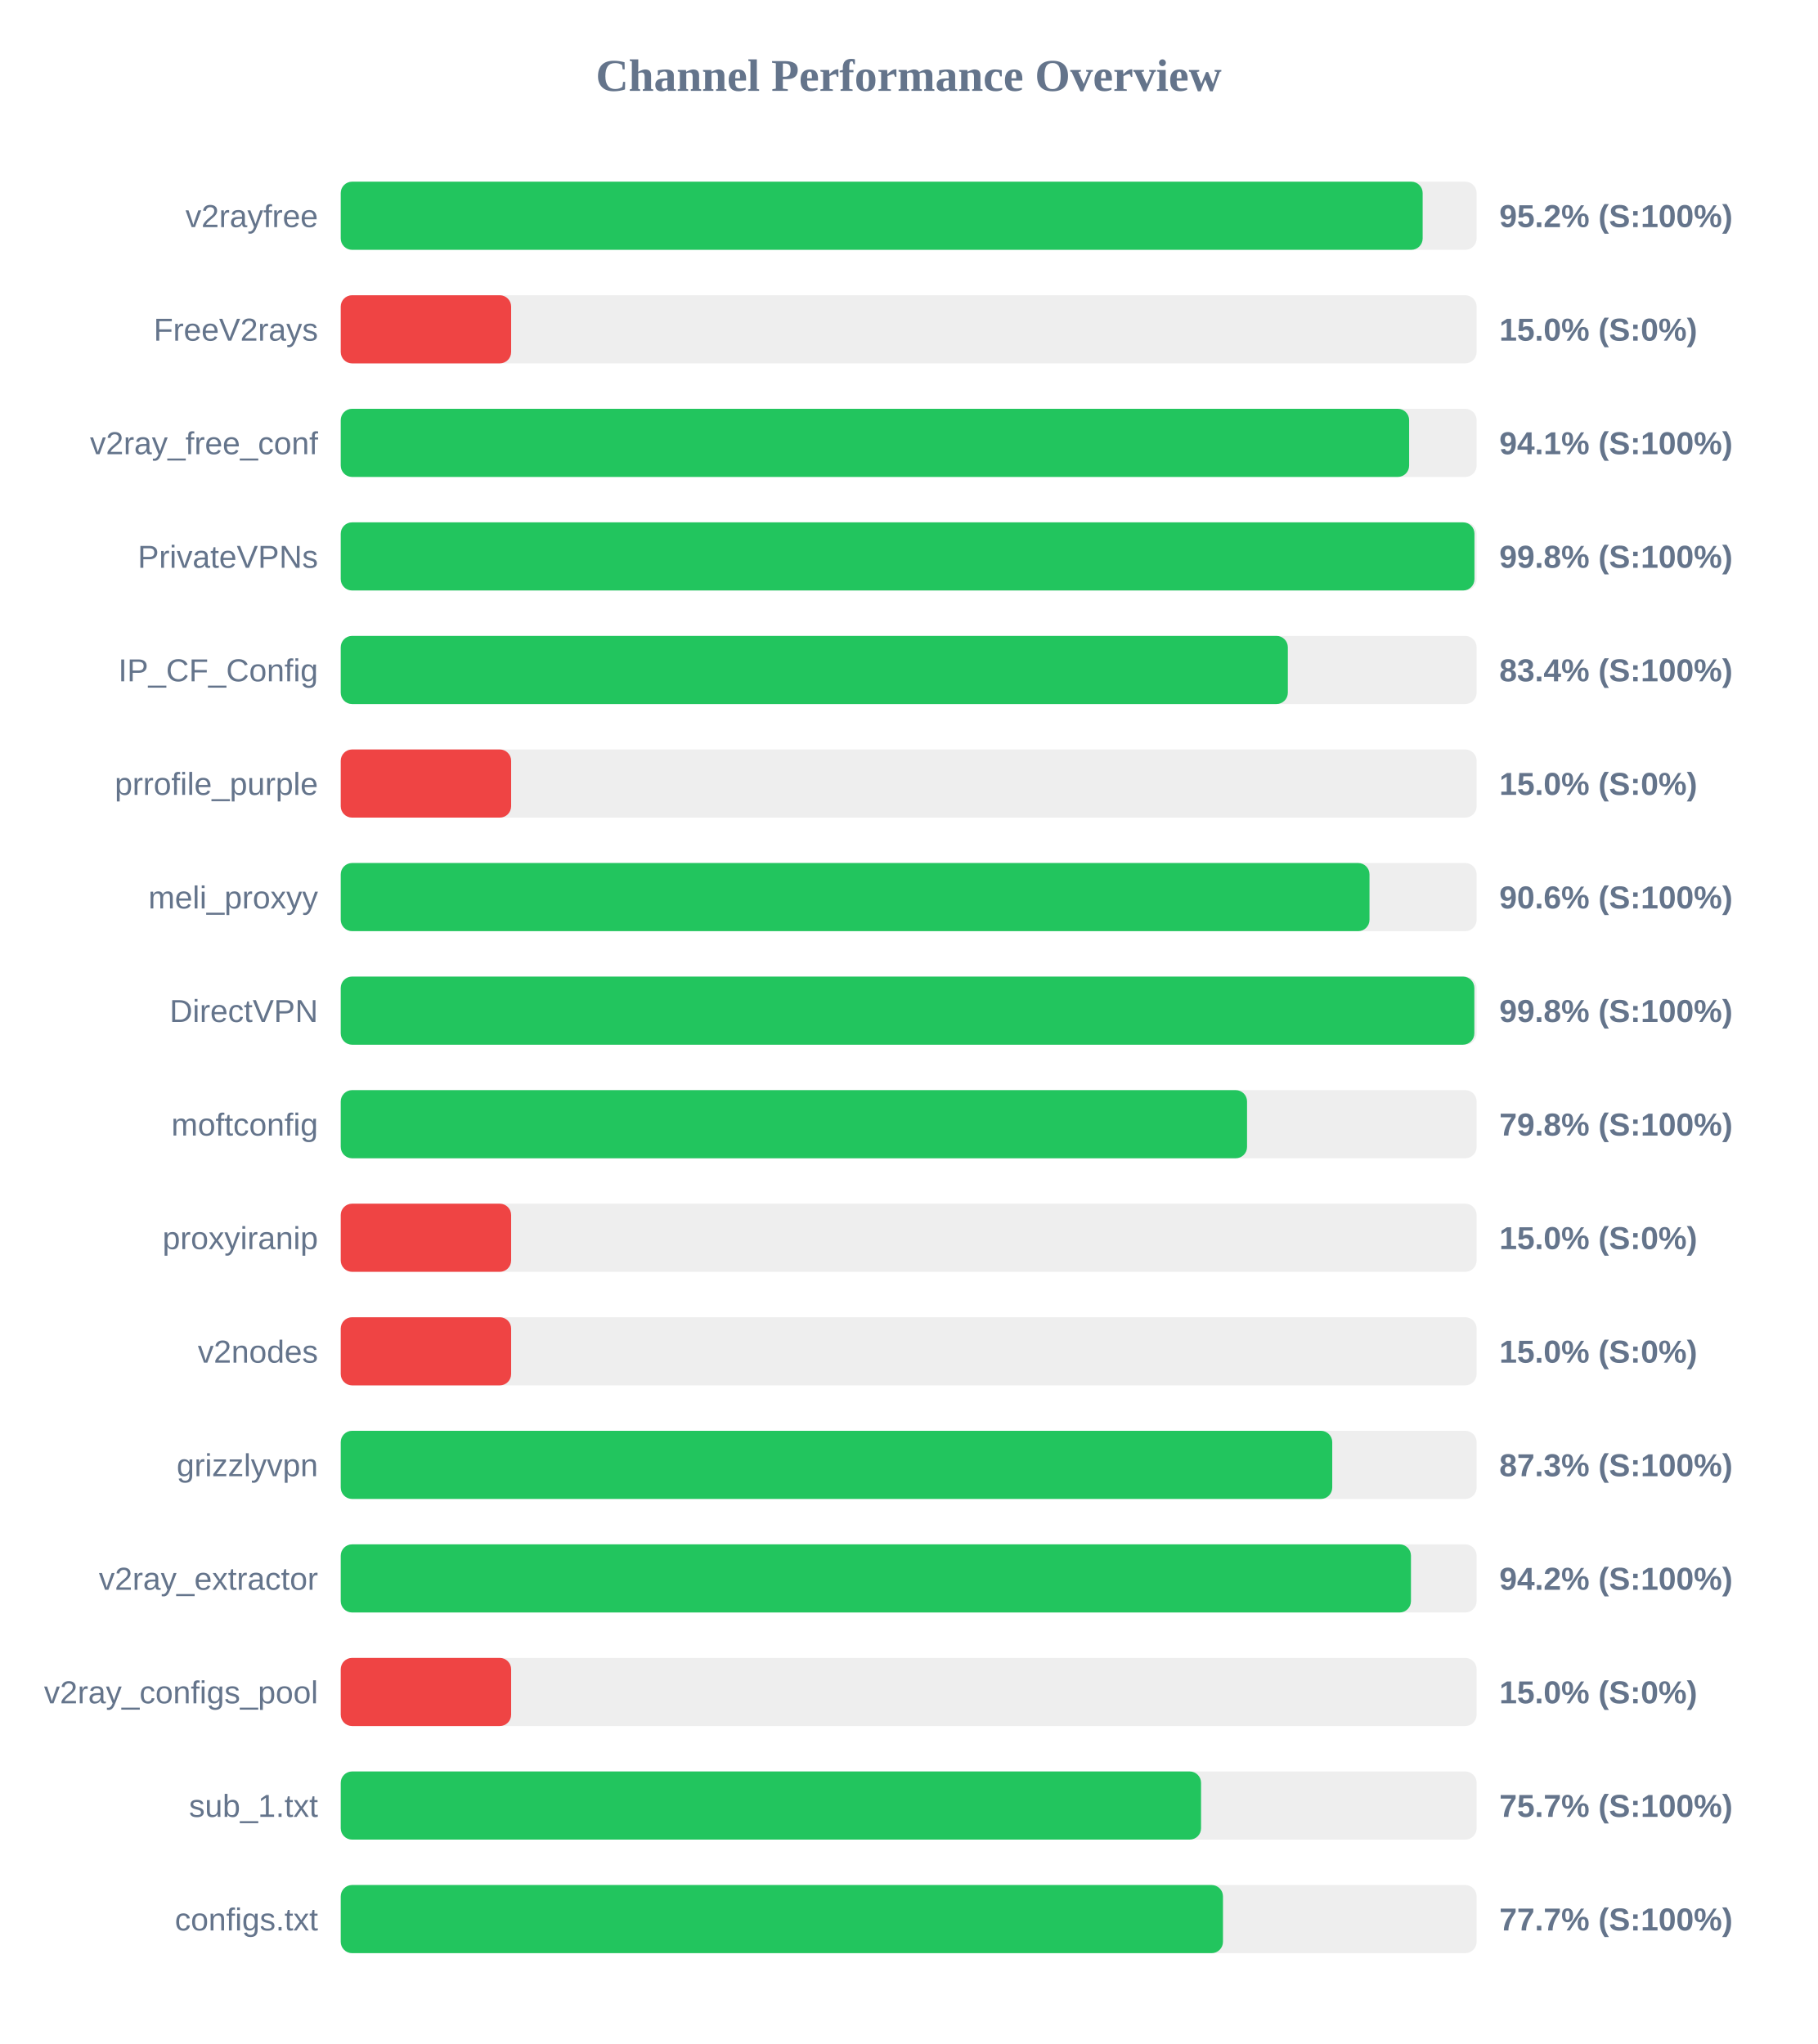
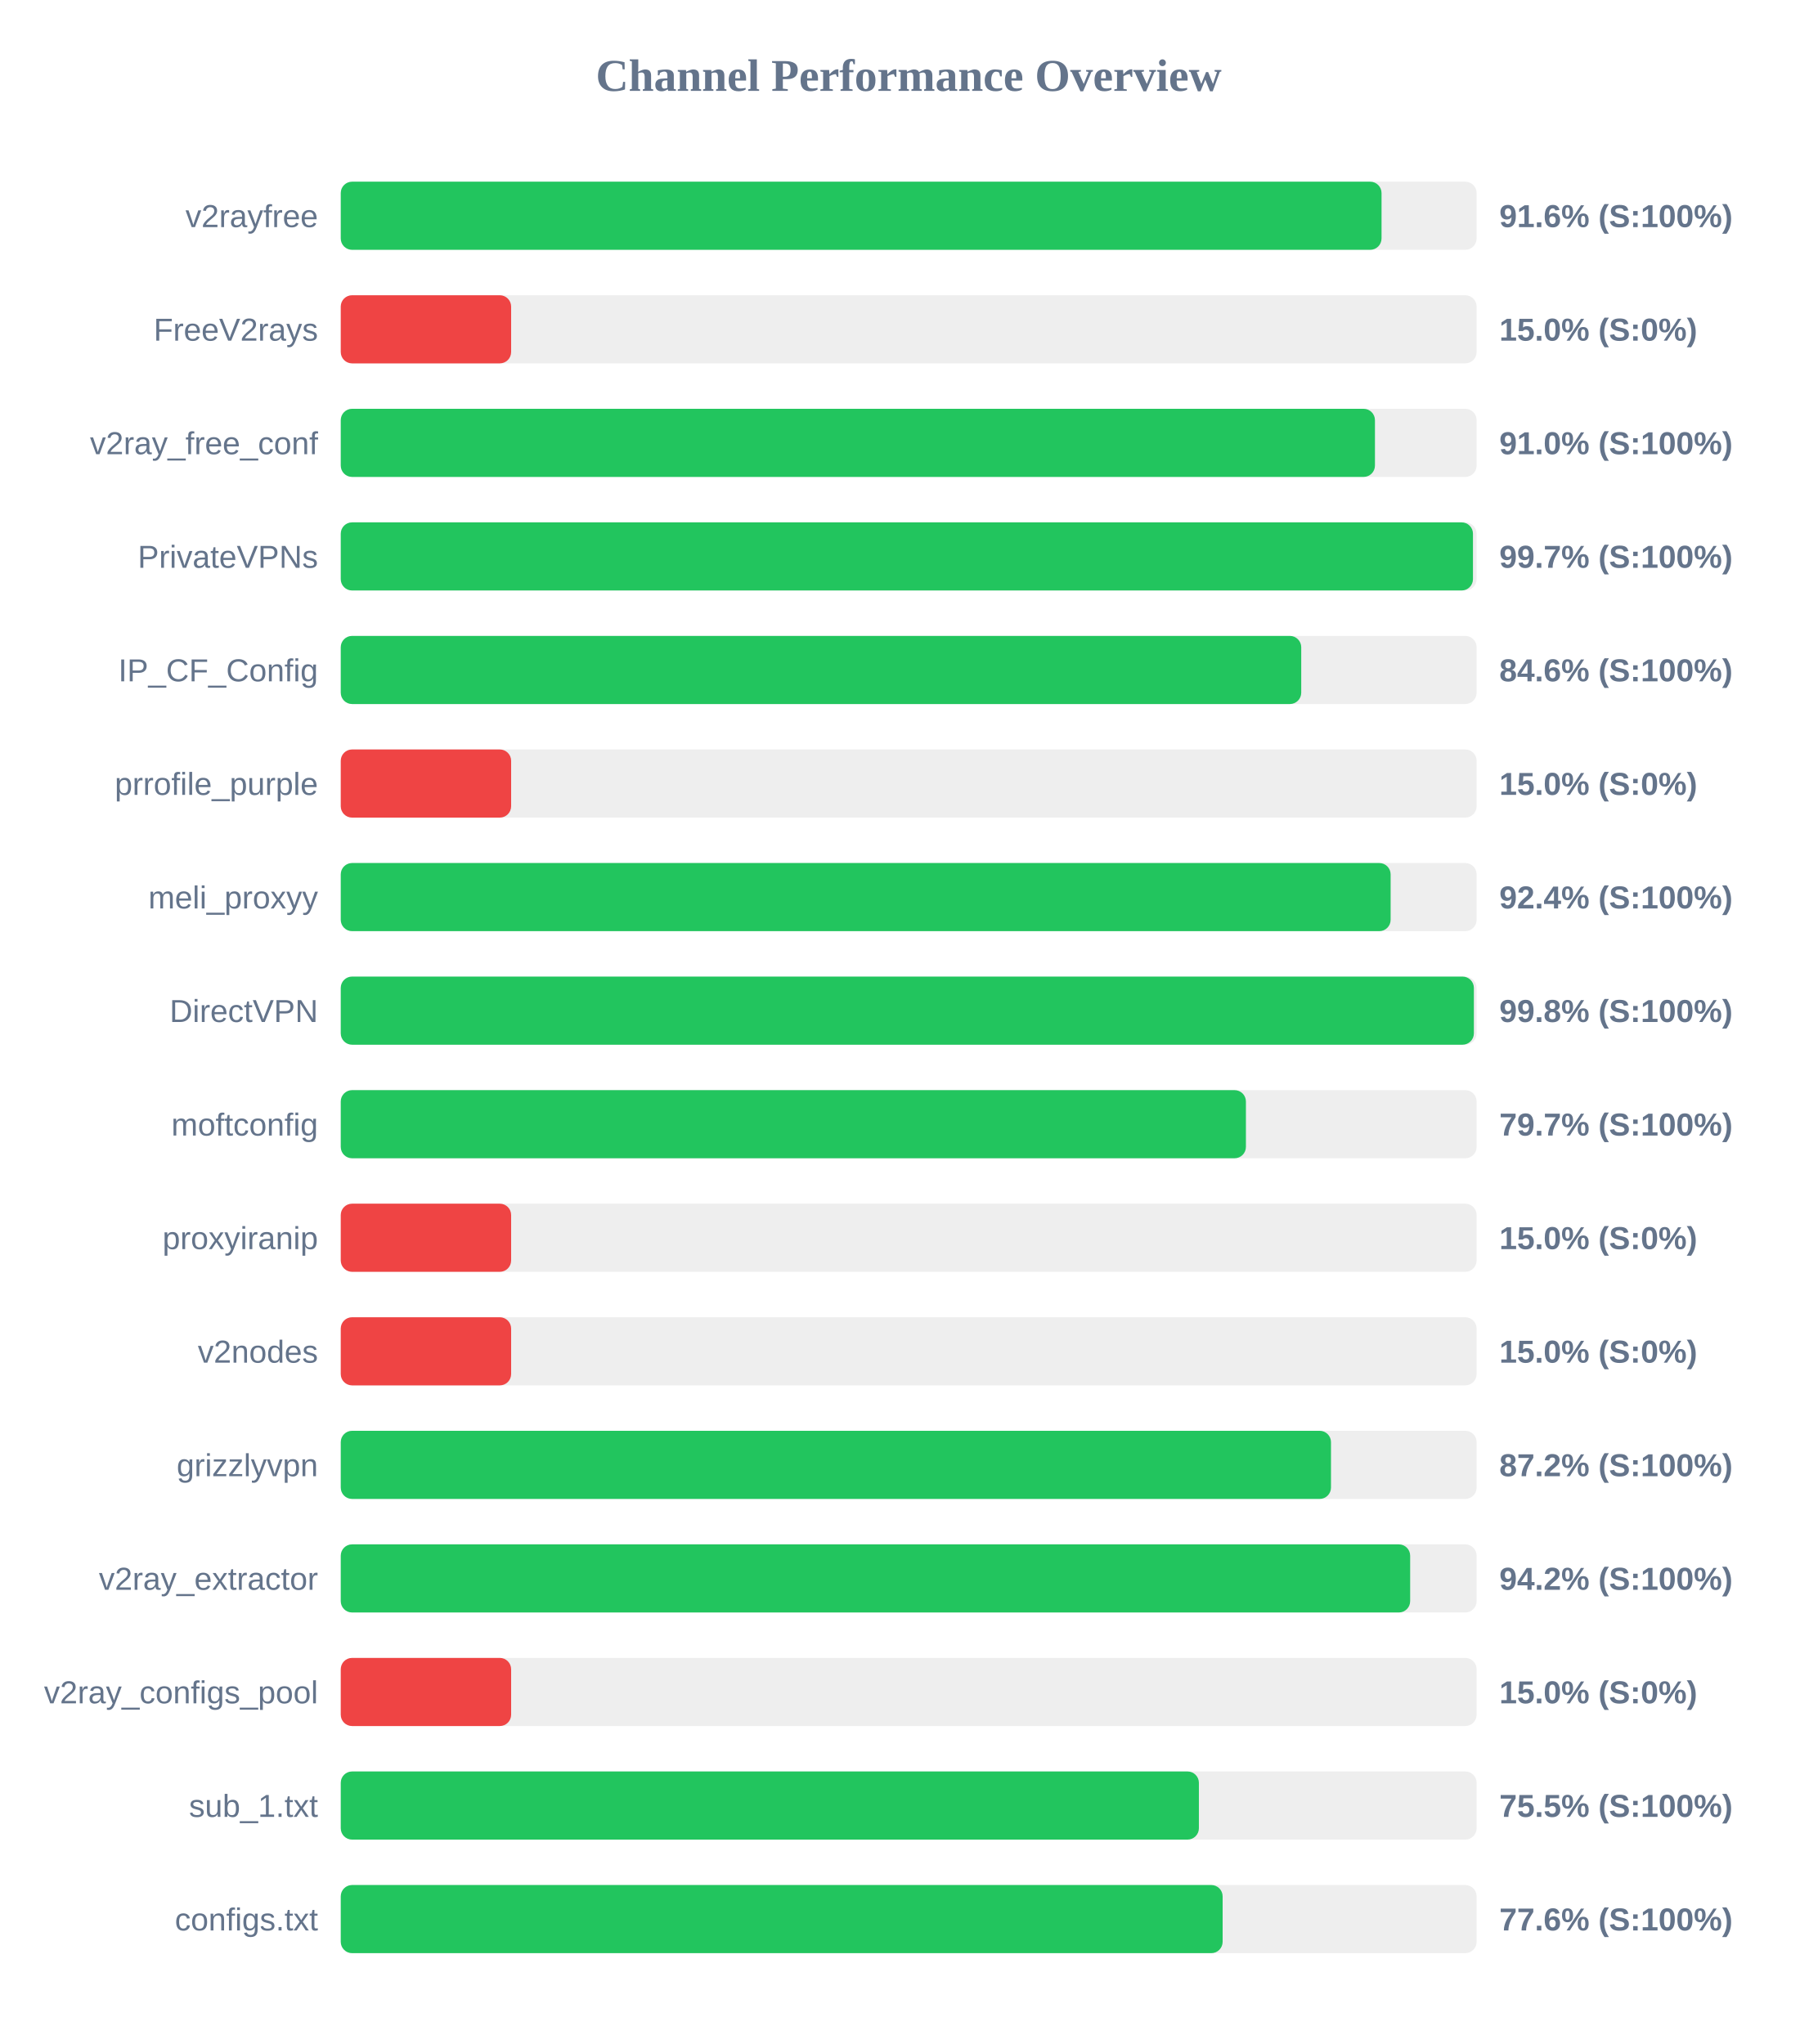
<svg xmlns="http://www.w3.org/2000/svg" width="800" height="900" version="1.1">
  <style>
        .row { font: 14px Arial; fill: #64748b; }
        .score { font: bold 14px Arial; fill: #64748b; }
    </style>
  <text x="400" y="40" text-anchor="middle" font-size="20px" font-weight="bold" fill="#64748b">Channel Performance Overview</text>
  <rect x="150" y="80" width="500" height="30" fill="#eee" rx="5" />
-   <rect x="150" y="80" width="476.25" height="30" fill="#22c55e" rx="5" />
+   <rect x="150" y="80" width="458.15" height="30" fill="#22c55e" rx="5" />
  <text x="140" y="100" text-anchor="end" class="row">v2rayfree</text>
-   <text x="660" y="100" text-anchor="start" class="score">95.2% (S:100%)</text>
+   <text x="660" y="100" text-anchor="start" class="score">91.6% (S:100%)</text>
  <rect x="150" y="130" width="500" height="30" fill="#eee" rx="5" />
  <rect x="150" y="130" width="75.0" height="30" fill="#ef4444" rx="5" />
  <text x="140" y="150" text-anchor="end" class="row">FreeV2rays</text>
  <text x="660" y="150" text-anchor="start" class="score">15.0% (S:0%)</text>
  <rect x="150" y="180" width="500" height="30" fill="#eee" rx="5" />
-   <rect x="150" y="180" width="470.3" height="30" fill="#22c55e" rx="5" />
+   <rect x="150" y="180" width="455.25" height="30" fill="#22c55e" rx="5" />
  <text x="140" y="200" text-anchor="end" class="row">v2ray_free_conf</text>
-   <text x="660" y="200" text-anchor="start" class="score">94.1% (S:100%)</text>
+   <text x="660" y="200" text-anchor="start" class="score">91.0% (S:100%)</text>
  <rect x="150" y="230" width="500" height="30" fill="#eee" rx="5" />
-   <rect x="150" y="230" width="499.05" height="30" fill="#22c55e" rx="5" />
+   <rect x="150" y="230" width="498.4" height="30" fill="#22c55e" rx="5" />
  <text x="140" y="250" text-anchor="end" class="row">PrivateVPNs</text>
-   <text x="660" y="250" text-anchor="start" class="score">99.8% (S:100%)</text>
+   <text x="660" y="250" text-anchor="start" class="score">99.7% (S:100%)</text>
  <rect x="150" y="280" width="500" height="30" fill="#eee" rx="5" />
-   <rect x="150" y="280" width="416.9" height="30" fill="#22c55e" rx="5" />
+   <rect x="150" y="280" width="422.8" height="30" fill="#22c55e" rx="5" />
  <text x="140" y="300" text-anchor="end" class="row">IP_CF_Config</text>
-   <text x="660" y="300" text-anchor="start" class="score">83.4% (S:100%)</text>
+   <text x="660" y="300" text-anchor="start" class="score">84.6% (S:100%)</text>
  <rect x="150" y="330" width="500" height="30" fill="#eee" rx="5" />
  <rect x="150" y="330" width="75.0" height="30" fill="#ef4444" rx="5" />
  <text x="140" y="350" text-anchor="end" class="row">prrofile_purple</text>
  <text x="660" y="350" text-anchor="start" class="score">15.0% (S:0%)</text>
  <rect x="150" y="380" width="500" height="30" fill="#eee" rx="5" />
-   <rect x="150" y="380" width="452.85" height="30" fill="#22c55e" rx="5" />
+   <rect x="150" y="380" width="462.15" height="30" fill="#22c55e" rx="5" />
  <text x="140" y="400" text-anchor="end" class="row">meli_proxyy</text>
-   <text x="660" y="400" text-anchor="start" class="score">90.6% (S:100%)</text>
+   <text x="660" y="400" text-anchor="start" class="score">92.4% (S:100%)</text>
  <rect x="150" y="430" width="500" height="30" fill="#eee" rx="5" />
-   <rect x="150" y="430" width="499.0" height="30" fill="#22c55e" rx="5" />
+   <rect x="150" y="430" width="498.8" height="30" fill="#22c55e" rx="5" />
  <text x="140" y="450" text-anchor="end" class="row">DirectVPN</text>
  <text x="660" y="450" text-anchor="start" class="score">99.8% (S:100%)</text>
  <rect x="150" y="480" width="500" height="30" fill="#eee" rx="5" />
-   <rect x="150" y="480" width="398.95" height="30" fill="#22c55e" rx="5" />
+   <rect x="150" y="480" width="398.45" height="30" fill="#22c55e" rx="5" />
  <text x="140" y="500" text-anchor="end" class="row">moftconfig</text>
-   <text x="660" y="500" text-anchor="start" class="score">79.8% (S:100%)</text>
+   <text x="660" y="500" text-anchor="start" class="score">79.7% (S:100%)</text>
  <rect x="150" y="530" width="500" height="30" fill="#eee" rx="5" />
  <rect x="150" y="530" width="75.0" height="30" fill="#ef4444" rx="5" />
  <text x="140" y="550" text-anchor="end" class="row">proxyiranip</text>
  <text x="660" y="550" text-anchor="start" class="score">15.0% (S:0%)</text>
  <rect x="150" y="580" width="500" height="30" fill="#eee" rx="5" />
  <rect x="150" y="580" width="75.0" height="30" fill="#ef4444" rx="5" />
  <text x="140" y="600" text-anchor="end" class="row">v2nodes</text>
  <text x="660" y="600" text-anchor="start" class="score">15.0% (S:0%)</text>
  <rect x="150" y="630" width="500" height="30" fill="#eee" rx="5" />
-   <rect x="150" y="630" width="436.45" height="30" fill="#22c55e" rx="5" />
+   <rect x="150" y="630" width="435.9" height="30" fill="#22c55e" rx="5" />
  <text x="140" y="650" text-anchor="end" class="row">grizzlyvpn</text>
-   <text x="660" y="650" text-anchor="start" class="score">87.3% (S:100%)</text>
+   <text x="660" y="650" text-anchor="start" class="score">87.2% (S:100%)</text>
  <rect x="150" y="680" width="500" height="30" fill="#eee" rx="5" />
-   <rect x="150" y="680" width="471.1" height="30" fill="#22c55e" rx="5" />
+   <rect x="150" y="680" width="470.75" height="30" fill="#22c55e" rx="5" />
  <text x="140" y="700" text-anchor="end" class="row">v2ray_extractor</text>
  <text x="660" y="700" text-anchor="start" class="score">94.2% (S:100%)</text>
  <rect x="150" y="730" width="500" height="30" fill="#eee" rx="5" />
  <rect x="150" y="730" width="75.0" height="30" fill="#ef4444" rx="5" />
  <text x="140" y="750" text-anchor="end" class="row">v2ray_configs_pool</text>
  <text x="660" y="750" text-anchor="start" class="score">15.0% (S:0%)</text>
  <rect x="150" y="780" width="500" height="30" fill="#eee" rx="5" />
-   <rect x="150" y="780" width="378.7" height="30" fill="#22c55e" rx="5" />
+   <rect x="150" y="780" width="377.75" height="30" fill="#22c55e" rx="5" />
  <text x="140" y="800" text-anchor="end" class="row">sub_1.txt</text>
-   <text x="660" y="800" text-anchor="start" class="score">75.7% (S:100%)</text>
+   <text x="660" y="800" text-anchor="start" class="score">75.5% (S:100%)</text>
  <rect x="150" y="830" width="500" height="30" fill="#eee" rx="5" />
-   <rect x="150" y="830" width="388.35" height="30" fill="#22c55e" rx="5" />
+   <rect x="150" y="830" width="388.2" height="30" fill="#22c55e" rx="5" />
  <text x="140" y="850" text-anchor="end" class="row">configs.txt</text>
-   <text x="660" y="850" text-anchor="start" class="score">77.7% (S:100%)</text>
+   <text x="660" y="850" text-anchor="start" class="score">77.6% (S:100%)</text>
</svg>
